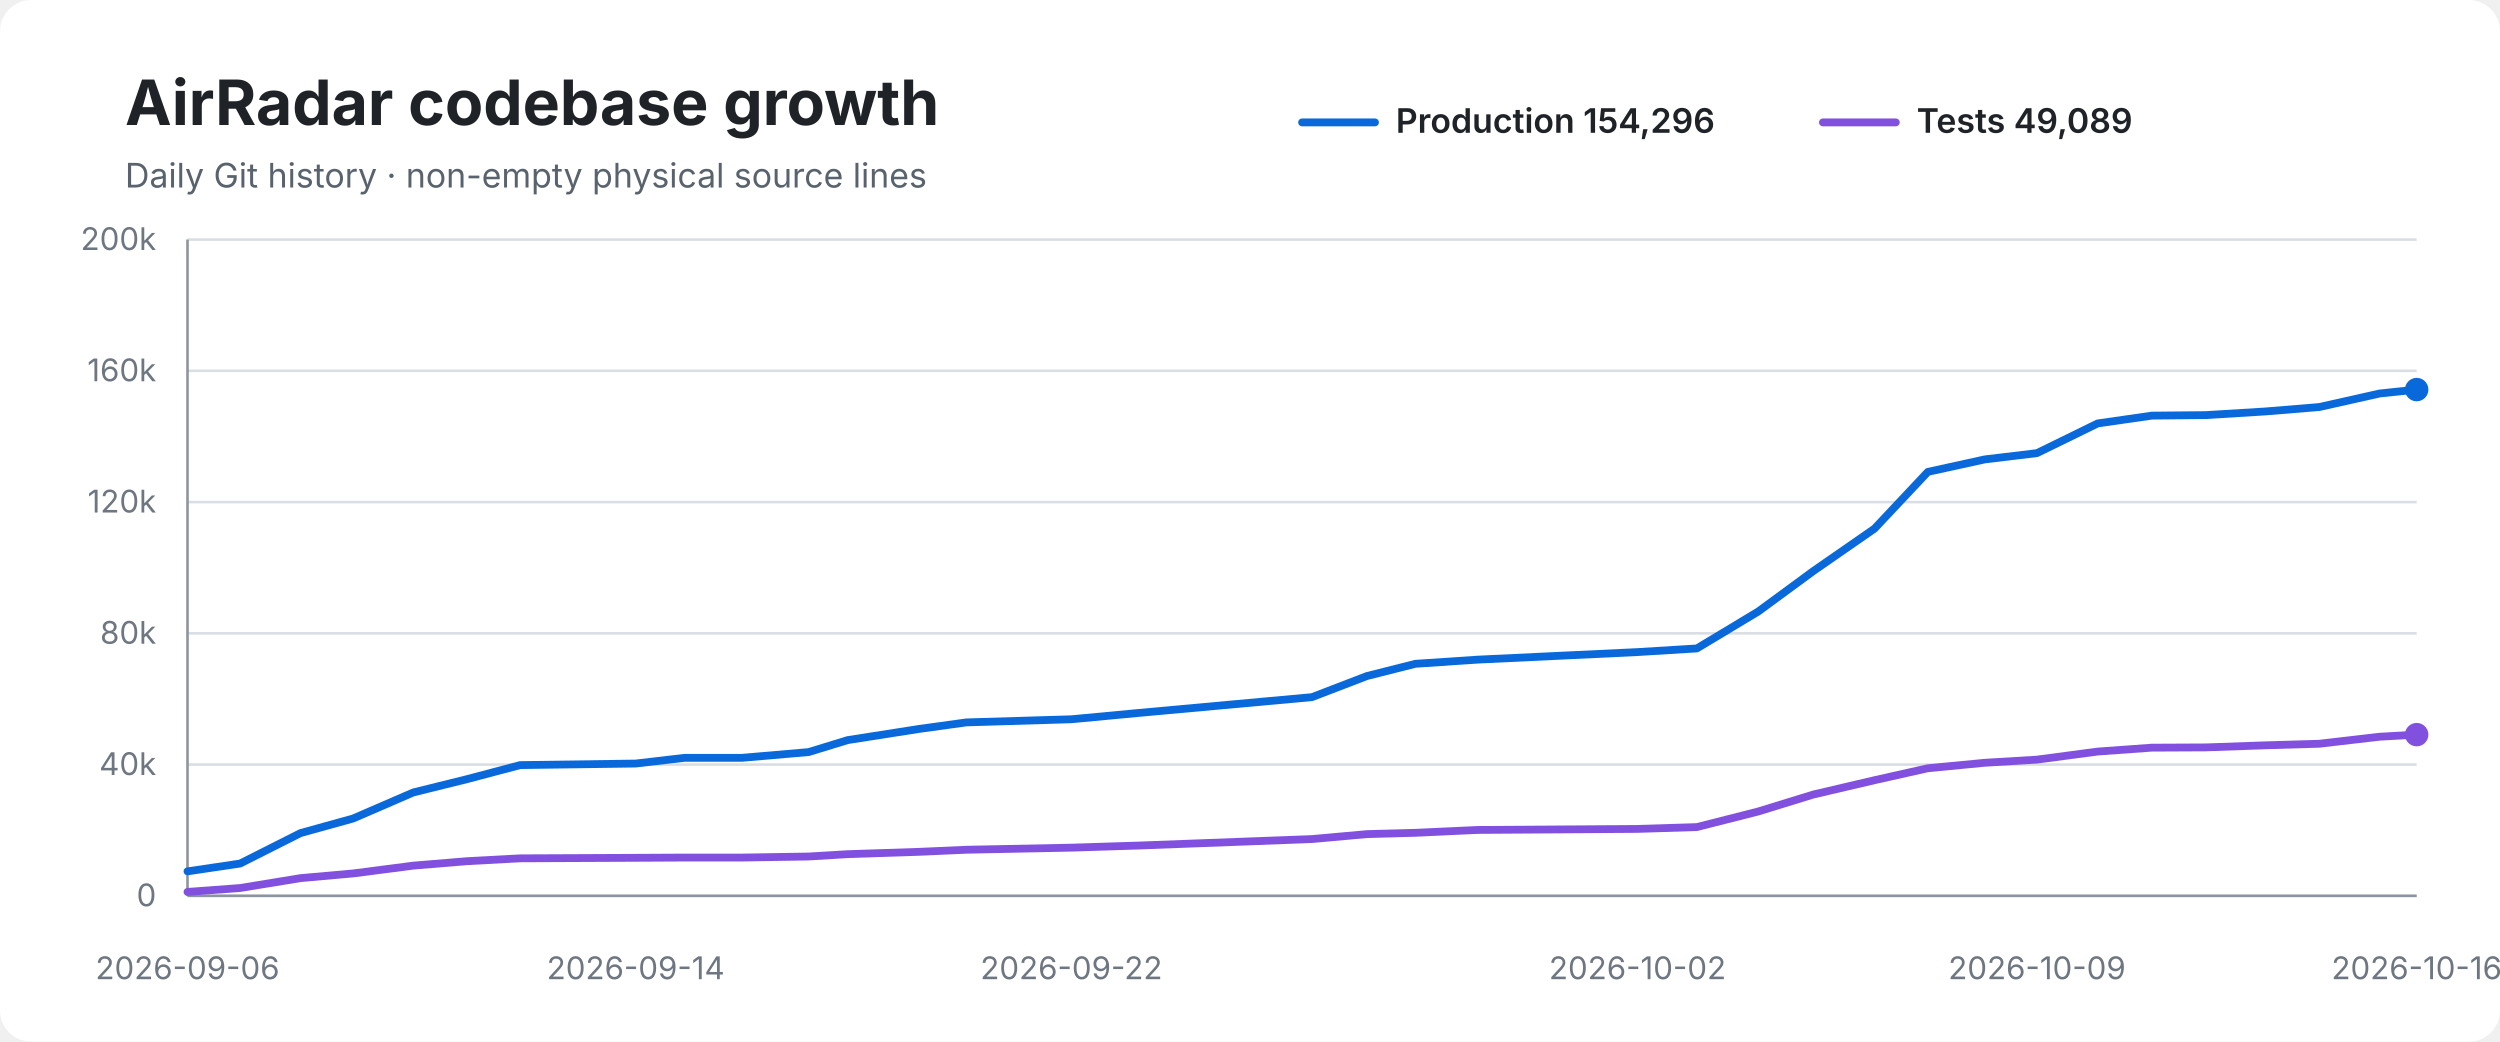
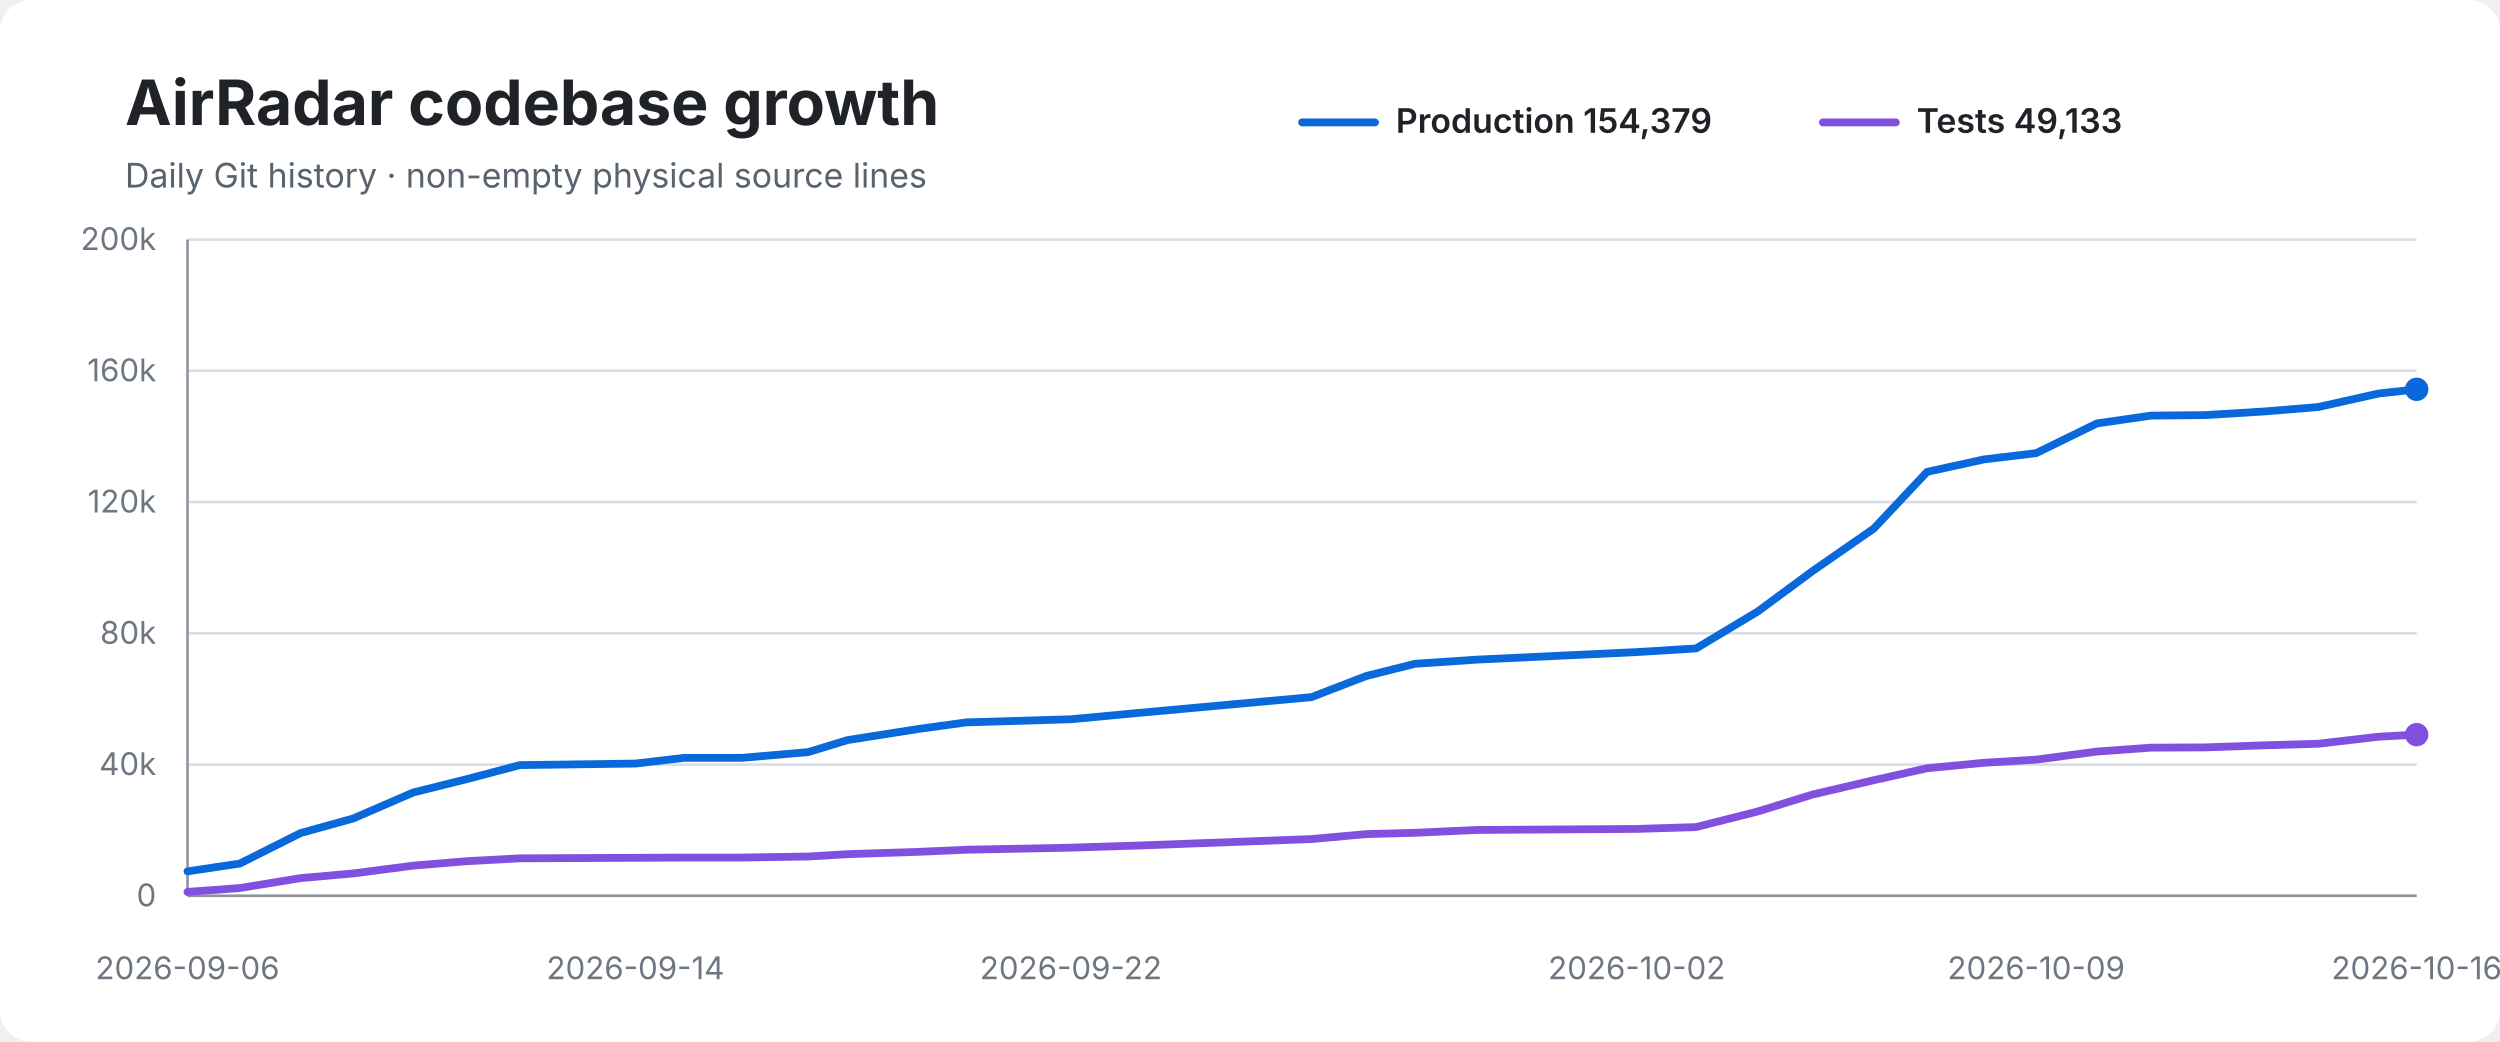
<svg xmlns="http://www.w3.org/2000/svg" width="960" height="400" viewBox="0 0 960 400" role="img" aria-labelledby="title desc">
  <rect width="100%" height="100%" rx="12" fill="#ffffff" />
  <text x="48" y="48" font-family="-apple-system,BlinkMacSystemFont,Segoe UI,sans-serif" font-size="24" font-weight="700" fill="#1f2328">AirRadar codebase growth</text>
  <text x="48" y="72" font-family="-apple-system,BlinkMacSystemFont,Segoe UI,sans-serif" font-size="13" fill="#59636e">Daily Git history · non-empty physical source lines</text>
  <line x1="500" y1="47" x2="528" y2="47" stroke="#0969da" stroke-width="3" stroke-linecap="round" />
-   <text x="536" y="51" font-family="-apple-system,BlinkMacSystemFont,Segoe UI,sans-serif" font-size="13" font-weight="600" fill="#1f2328">Production 154,296</text>
+   <text x="536" y="51" font-family="-apple-system,BlinkMacSystemFont,Segoe UI,sans-serif" font-size="13" font-weight="600" fill="#1f2328">Production 154,379</text>
  <line x1="700" y1="47" x2="728" y2="47" stroke="#8250df" stroke-width="3" stroke-linecap="round" />
-   <text x="736" y="51" font-family="-apple-system,BlinkMacSystemFont,Segoe UI,sans-serif" font-size="13" font-weight="600" fill="#1f2328">Tests 49,089</text>
+   <text x="736" y="51" font-family="-apple-system,BlinkMacSystemFont,Segoe UI,sans-serif" font-size="13" font-weight="600" fill="#1f2328">Tests 49,133</text>
  <line x1="72" y1="92.0" x2="928" y2="92.0" stroke="#d8dee4" stroke-width="1" />
  <text x="60" y="96.0" text-anchor="end" font-family="-apple-system,BlinkMacSystemFont,Segoe UI,sans-serif" font-size="12" fill="#6e7781">200k</text>
  <line x1="72" y1="142.4" x2="928" y2="142.4" stroke="#d8dee4" stroke-width="1" />
  <text x="60" y="146.4" text-anchor="end" font-family="-apple-system,BlinkMacSystemFont,Segoe UI,sans-serif" font-size="12" fill="#6e7781">160k</text>
  <line x1="72" y1="192.8" x2="928" y2="192.8" stroke="#d8dee4" stroke-width="1" />
  <text x="60" y="196.8" text-anchor="end" font-family="-apple-system,BlinkMacSystemFont,Segoe UI,sans-serif" font-size="12" fill="#6e7781">120k</text>
  <line x1="72" y1="243.2" x2="928" y2="243.2" stroke="#d8dee4" stroke-width="1" />
  <text x="60" y="247.2" text-anchor="end" font-family="-apple-system,BlinkMacSystemFont,Segoe UI,sans-serif" font-size="12" fill="#6e7781">80k</text>
  <line x1="72" y1="293.6" x2="928" y2="293.6" stroke="#d8dee4" stroke-width="1" />
  <text x="60" y="297.6" text-anchor="end" font-family="-apple-system,BlinkMacSystemFont,Segoe UI,sans-serif" font-size="12" fill="#6e7781">40k</text>
  <line x1="72" y1="344.0" x2="928" y2="344.0" stroke="#d8dee4" stroke-width="1" />
  <text x="60" y="348.0" text-anchor="end" font-family="-apple-system,BlinkMacSystemFont,Segoe UI,sans-serif" font-size="12" fill="#6e7781">0</text>
  <line x1="72" y1="92" x2="72" y2="344" stroke="#8c959f" stroke-width="1" />
  <line x1="72" y1="344" x2="928" y2="344" stroke="#8c959f" stroke-width="1" />
-   <path d="M 72.0 334.6 L 92.2 331.6 L 115.4 319.9 L 135.6 314.3 L 158.7 304.3 L 179.3 299.2 L 199.7 293.8 L 244.1 293.2 L 262.9 291.0 L 285.0 291.0 L 310.5 288.8 L 325.5 284.2 L 353.0 279.9 L 371.1 277.4 L 411.4 276.2 L 436.9 273.8 L 503.8 267.7 L 524.9 259.6 L 543.5 254.9 L 567.4 253.3 L 628.8 250.4 L 651.6 249.0 L 675.2 234.8 L 696.3 219.3 L 719.8 203.0 L 740.3 181.2 L 762.2 176.4 L 782.2 174.0 L 805.5 162.6 L 826.3 159.6 L 847.0 159.4 L 869.9 158.0 L 890.6 156.3 L 913.8 151.1 L 928.0 149.6" fill="none" stroke="#0969da" stroke-width="3" stroke-linecap="round" stroke-linejoin="round" />
-   <path d="M 72.0 342.5 L 92.2 341.0 L 115.4 337.2 L 135.6 335.4 L 158.7 332.4 L 179.3 330.7 L 199.7 329.6 L 244.1 329.4 L 262.9 329.3 L 285.0 329.3 L 310.5 328.9 L 325.5 328.0 L 353.0 327.1 L 371.1 326.3 L 411.4 325.5 L 436.9 324.7 L 503.8 322.2 L 524.9 320.3 L 543.5 319.8 L 567.4 318.7 L 628.8 318.3 L 651.6 317.6 L 675.2 311.6 L 696.3 305.1 L 719.8 299.6 L 740.3 295.0 L 762.2 292.9 L 782.2 291.7 L 805.5 288.6 L 826.3 287.1 L 847.0 287.0 L 869.9 286.2 L 890.6 285.6 L 913.8 282.9 L 928.0 282.1" fill="none" stroke="#8250df" stroke-width="3" stroke-linecap="round" stroke-linejoin="round" />
-   <circle cx="928.0" cy="149.6" r="4.5" fill="#0969da" />
+   <path d="M 72.0 334.6 L 92.1 331.6 L 115.4 319.9 L 135.6 314.3 L 158.7 304.3 L 179.2 299.2 L 199.6 293.8 L 244.0 293.2 L 262.8 291.0 L 285.0 291.0 L 310.4 288.8 L 325.4 284.2 L 352.8 279.9 L 371.0 277.4 L 411.2 276.2 L 436.7 273.8 L 503.6 267.7 L 524.6 259.6 L 543.3 254.9 L 567.1 253.3 L 628.5 250.4 L 651.3 249.0 L 675.0 234.8 L 696.0 219.3 L 719.5 203.0 L 740.0 181.2 L 761.9 176.4 L 781.9 174.0 L 805.2 162.6 L 825.9 159.6 L 846.7 159.4 L 869.5 158.0 L 890.2 156.3 L 913.4 151.1 L 928.0 149.5" fill="none" stroke="#0969da" stroke-width="3" stroke-linecap="round" stroke-linejoin="round" />
+   <path d="M 72.0 342.5 L 92.1 341.0 L 115.4 337.2 L 135.6 335.4 L 158.7 332.4 L 179.2 330.7 L 199.6 329.6 L 244.0 329.4 L 262.8 329.3 L 285.0 329.3 L 310.4 328.9 L 325.4 328.0 L 352.8 327.1 L 371.0 326.3 L 411.2 325.5 L 436.7 324.7 L 503.6 322.2 L 524.6 320.3 L 543.3 319.8 L 567.1 318.7 L 628.5 318.3 L 651.3 317.6 L 675.0 311.6 L 696.0 305.1 L 719.5 299.6 L 740.0 295.0 L 761.9 292.9 L 781.9 291.7 L 805.2 288.6 L 825.9 287.1 L 846.7 287.0 L 869.5 286.2 L 890.2 285.6 L 913.4 282.9 L 928.0 282.1" fill="none" stroke="#8250df" stroke-width="3" stroke-linecap="round" stroke-linejoin="round" />
+   <circle cx="928.0" cy="149.5" r="4.5" fill="#0969da" />
  <circle cx="928.0" cy="282.1" r="4.5" fill="#8250df" />
  <text x="72.0" y="376" text-anchor="middle" font-family="-apple-system,BlinkMacSystemFont,Segoe UI,sans-serif" font-size="12" fill="#6e7781">2026-09-06</text>
-   <text x="244.1" y="376" text-anchor="middle" font-family="-apple-system,BlinkMacSystemFont,Segoe UI,sans-serif" font-size="12" fill="#6e7781">2026-09-14</text>
-   <text x="411.4" y="376" text-anchor="middle" font-family="-apple-system,BlinkMacSystemFont,Segoe UI,sans-serif" font-size="12" fill="#6e7781">2026-09-22</text>
-   <text x="628.8" y="376" text-anchor="middle" font-family="-apple-system,BlinkMacSystemFont,Segoe UI,sans-serif" font-size="12" fill="#6e7781">2026-10-02</text>
-   <text x="782.2" y="376" text-anchor="middle" font-family="-apple-system,BlinkMacSystemFont,Segoe UI,sans-serif" font-size="12" fill="#6e7781">2026-10-09</text>
+   <text x="244.0" y="376" text-anchor="middle" font-family="-apple-system,BlinkMacSystemFont,Segoe UI,sans-serif" font-size="12" fill="#6e7781">2026-09-14</text>
+   <text x="411.2" y="376" text-anchor="middle" font-family="-apple-system,BlinkMacSystemFont,Segoe UI,sans-serif" font-size="12" fill="#6e7781">2026-09-22</text>
+   <text x="628.5" y="376" text-anchor="middle" font-family="-apple-system,BlinkMacSystemFont,Segoe UI,sans-serif" font-size="12" fill="#6e7781">2026-10-02</text>
+   <text x="781.9" y="376" text-anchor="middle" font-family="-apple-system,BlinkMacSystemFont,Segoe UI,sans-serif" font-size="12" fill="#6e7781">2026-10-09</text>
  <text x="928.0" y="376" text-anchor="middle" font-family="-apple-system,BlinkMacSystemFont,Segoe UI,sans-serif" font-size="12" fill="#6e7781">2026-10-16</text>
</svg>
